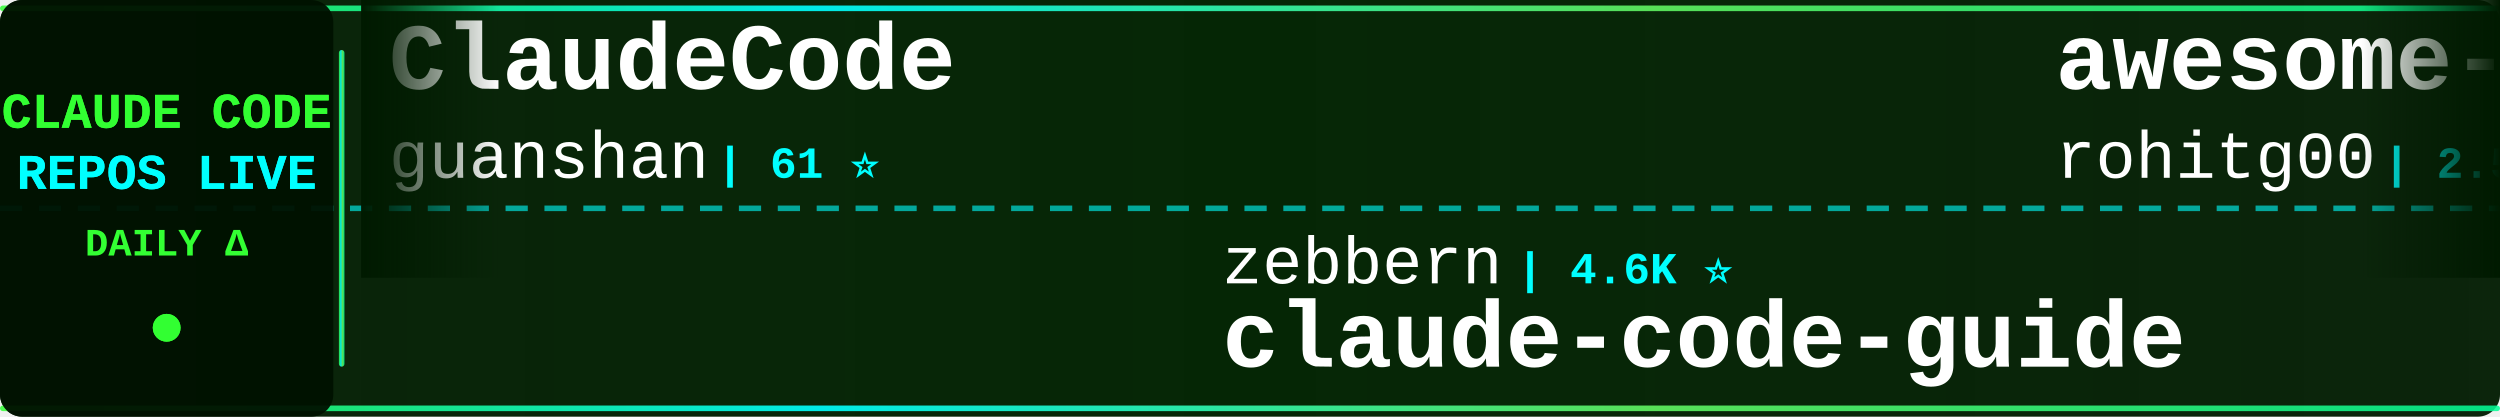
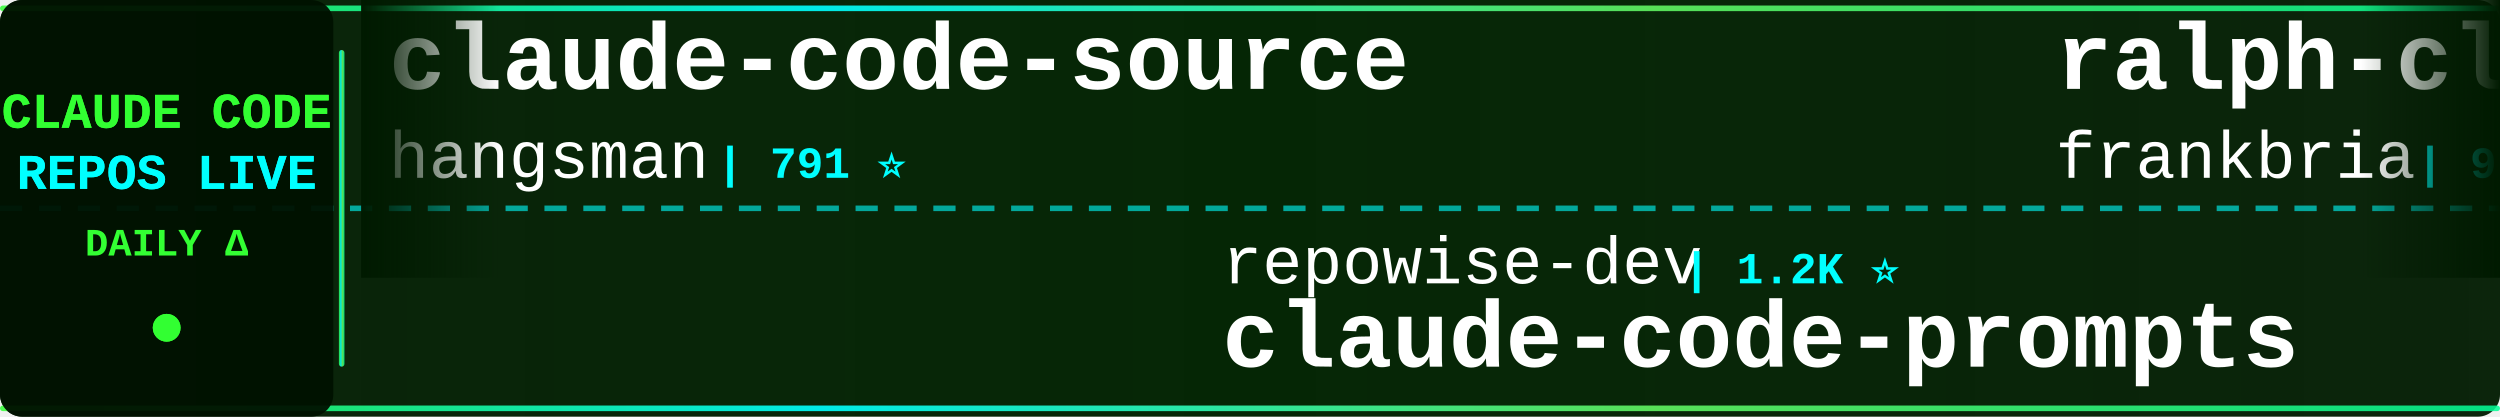
<svg xmlns="http://www.w3.org/2000/svg" width="900" height="150">
  <defs>
    <linearGradient id="tickerBg" x1="0%" y1="0%" x2="100%" y2="0%">
      <stop offset="0%" style="stop-color:#001a00;stop-opacity:0.95" />
      <stop offset="50%" style="stop-color:#002200;stop-opacity:0.98" />
      <stop offset="100%" style="stop-color:#001a00;stop-opacity:0.95" />
    </linearGradient>
    <linearGradient id="borderGrad" x1="0%" y1="0%" x2="100%" y2="0%">
      <stop offset="0%" style="stop-color:#33ff33;stop-opacity:0.85">
        <animate attributeName="stop-opacity" values="0.85;1;0.85" dur="2s" repeatCount="indefinite" />
      </stop>
      <stop offset="33%" style="stop-color:#00ffff;stop-opacity:0.9">
        <animate attributeName="stop-opacity" values="0.9;1;0.9" dur="2.2s" repeatCount="indefinite" />
      </stop>
      <stop offset="66%" style="stop-color:#66ff66;stop-opacity:0.85">
        <animate attributeName="stop-opacity" values="0.85;1;0.85" dur="1.8s" repeatCount="indefinite" />
      </stop>
      <stop offset="100%" style="stop-color:#00ff99;stop-opacity:0.85">
        <animate attributeName="stop-opacity" values="0.85;1;0.85" dur="2s" repeatCount="indefinite" />
      </stop>
    </linearGradient>
    <filter id="textGlow">
      <feGaussianBlur stdDeviation="0.1" result="coloredBlur" />
      <feMerge>
        <feMergeNode in="coloredBlur" />
        <feMergeNode in="SourceGraphic" />
      </feMerge>
    </filter>
    <filter id="metricGlow">
      <feGaussianBlur stdDeviation="0.2" result="coloredBlur" />
      <feMerge>
        <feMergeNode in="coloredBlur" />
        <feMergeNode in="SourceGraphic" />
      </feMerge>
    </filter>
    <linearGradient id="leftFade" x1="0%" y1="0%" x2="100%" y2="0%">
      <stop offset="0%" style="stop-color:#001a00;stop-opacity:1" />
      <stop offset="100%" style="stop-color:#001a00;stop-opacity:0" />
    </linearGradient>
    <linearGradient id="rightFade" x1="0%" y1="0%" x2="100%" y2="0%">
      <stop offset="0%" style="stop-color:#001a00;stop-opacity:0" />
      <stop offset="100%" style="stop-color:#001a00;stop-opacity:1" />
    </linearGradient>
  </defs>
  <rect width="900" height="150" fill="url(#tickerBg)" rx="8" />
  <rect x="0" y="2" width="900" height="2" fill="url(#borderGrad)" rx="1" />
  <rect x="0" y="146" width="900" height="2" fill="url(#borderGrad)" rx="1" />
  <line x1="0" y1="75" x2="900" y2="75" stroke="#00ffff" stroke-width="2" stroke-dasharray="8 6" opacity="0.6" />
  <rect x="0" y="0" width="120" height="150" fill="#001100" opacity="0.95" rx="8" />
  <text x="60" y="46" font-family="'Courier New', monospace" font-size="18" font-weight="bold" fill="#33ff33" text-anchor="middle" filter="url(#textGlow)">
    CLAUDE CODE
  </text>
  <text x="60" y="68" font-family="'Courier New', monospace" font-size="18" font-weight="bold" fill="#00ffff" text-anchor="middle" filter="url(#textGlow)">
    REPOS LIVE
  </text>
  <text x="60" y="92" font-family="'Courier New', monospace" font-size="14" font-weight="bold" fill="#33ff33" text-anchor="middle">
    DAILY Δ
  </text>
  <circle cx="60" cy="118" r="5" fill="#33ff33" filter="url(#metricGlow)">
    <animate attributeName="r" values="4;6;4" dur="1.5s" repeatCount="indefinite" />
    <animate attributeName="opacity" values="0.6;1;0.6" dur="1.5s" repeatCount="indefinite" />
  </circle>
  <rect x="122" y="18" width="2" height="114" fill="url(#borderGrad)" rx="1" />
  <clipPath id="tickerClip">
    <rect x="130" y="0" width="770" height="150" />
  </clipPath>
  <g clip-path="url(#tickerClip)">
    <g id="tickerItems">
      <animateTransform attributeName="transform" attributeType="XML" type="translate" from="0 0" to="-3000 0" dur="54s" repeatCount="indefinite" />
      <g transform="translate(0, 0)">
-         <text x="140" y="32" font-family="'Courier New', monospace" font-size="34" font-weight="bold" fill="#ffffff">ClaudeCode</text>
-         <text x="140" y="64" font-family="'Courier New', monospace" font-size="24" font-weight="normal" fill="#ffffff" opacity="1.0">guanshan</text>
-         <text x="258" y="64" font-family="'Courier New', monospace" font-size="16" font-weight="bold" fill="#00ffff"> | 61 ⭐</text>
+         <text x="140" y="32" font-family="'Courier New', monospace" font-size="34" font-weight="bold" fill="#ffffff">claude-code-source</text>
+         <text x="140" y="64" font-family="'Courier New', monospace" font-size="24" font-weight="normal" fill="#ffffff" opacity="1.0">hangsman</text>
+         <text x="258" y="64" font-family="'Courier New', monospace" font-size="16" font-weight="bold" fill="#00ffff"> | 791 ⭐</text>
      </g>
      <g transform="translate(300, 0)">
-         <text x="140" y="102" font-family="'Courier New', monospace" font-size="24" font-weight="normal" fill="#ffffff" opacity="1.0">zebbern</text>
-         <text x="246" y="102" font-family="'Courier New', monospace" font-size="16" font-weight="bold" fill="#00ffff"> | 4.6K ⭐</text>
-         <text x="140" y="132" font-family="'Courier New', monospace" font-size="34" font-weight="bold" fill="#ffffff">claude-code-guide</text>
+         <text x="140" y="102" font-family="'Courier New', monospace" font-size="24" font-weight="normal" fill="#ffffff" opacity="1.0">repowise-dev</text>
+         <text x="306" y="102" font-family="'Courier New', monospace" font-size="16" font-weight="bold" fill="#00ffff"> | 1.2K ⭐</text>
+         <text x="140" y="132" font-family="'Courier New', monospace" font-size="34" font-weight="bold" fill="#ffffff">claude-code-prompts</text>
      </g>
      <g transform="translate(600, 0)">
-         <text x="140" y="32" font-family="'Courier New', monospace" font-size="34" font-weight="bold" fill="#ffffff">awesome-claude-code-tool...</text>
-         <text x="140" y="64" font-family="'Courier New', monospace" font-size="24" font-weight="normal" fill="#ffffff" opacity="1.0">rohitg00</text>
-         <text x="258" y="64" font-family="'Courier New', monospace" font-size="16" font-weight="bold" fill="#00ffff"> | 2.5K ⭐</text>
+         <text x="140" y="32" font-family="'Courier New', monospace" font-size="34" font-weight="bold" fill="#ffffff">ralph-claude-code</text>
+         <text x="140" y="64" font-family="'Courier New', monospace" font-size="24" font-weight="normal" fill="#ffffff" opacity="1.0">frankbria</text>
+         <text x="270" y="64" font-family="'Courier New', monospace" font-size="16" font-weight="bold" fill="#00ffff"> | 9.6K ⭐</text>
      </g>
      <g transform="translate(900, 0)">
+         <text x="140" y="102" font-family="'Courier New', monospace" font-size="24" font-weight="normal" fill="#ffffff" opacity="1.0">jeremylongshore</text>
+         <text x="342" y="102" font-family="'Courier New', monospace" font-size="16" font-weight="bold" fill="#00ffff"> | 2.6K ⭐</text>
+         <text x="140" y="132" font-family="'Courier New', monospace" font-size="34" font-weight="bold" fill="#ffffff">claude-code-plugins-plus...</text>
+       </g>
+       <g transform="translate(1200, 0)">
+         <text x="140" y="32" font-family="'Courier New', monospace" font-size="34" font-weight="bold" fill="#ffffff">claude-code-sourcemap</text>
+         <text x="140" y="64" font-family="'Courier New', monospace" font-size="24" font-weight="normal" fill="#ffffff" opacity="1.0">ChinaSiro</text>
+         <text x="270" y="64" font-family="'Courier New', monospace" font-size="16" font-weight="bold" fill="#00ffff"> | 9.6K ⭐ +1</text>
+       </g>
+       <g transform="translate(1500, 0)">
        <text x="140" y="102" font-family="'Courier New', monospace" font-size="24" font-weight="normal" fill="#ffffff" opacity="1.0">shareAI-lab</text>
-         <text x="294" y="102" font-family="'Courier New', monospace" font-size="16" font-weight="bold" fill="#00ffff"> | 74.3K ⭐ +11</text>
+         <text x="294" y="102" font-family="'Courier New', monospace" font-size="16" font-weight="bold" fill="#00ffff"> | 74.4K ⭐ +15</text>
        <text x="140" y="132" font-family="'Courier New', monospace" font-size="34" font-weight="bold" fill="#ffffff">learn-claude-code</text>
      </g>
-       <g transform="translate(1200, 0)">
+       <g transform="translate(1800, 0)">
        <text x="140" y="32" font-family="'Courier New', monospace" font-size="34" font-weight="bold" fill="#ffffff">Claude-code</text>
-         <text x="140" y="64" font-family="'Courier New', monospace" font-size="24" font-weight="normal" fill="#ffffff" opacity="1.0">zstmfhy</text>
-         <text x="246" y="64" font-family="'Courier New', monospace" font-size="16" font-weight="bold" fill="#00ffff"> | 190 ⭐</text>
-       </g>
-       <g transform="translate(1500, 0)">
-         <text x="140" y="102" font-family="'Courier New', monospace" font-size="24" font-weight="normal" fill="#ffffff" opacity="1.0">Windy3f3f3f3f</text>
-         <text x="318" y="102" font-family="'Courier New', monospace" font-size="16" font-weight="bold" fill="#00ffff"> | 3.5K ⭐ +3</text>
-         <text x="140" y="132" font-family="'Courier New', monospace" font-size="34" font-weight="bold" fill="#ffffff">how-claude-code-works</text>
-       </g>
-       <g transform="translate(1800, 0)">
-         <text x="140" y="32" font-family="'Courier New', monospace" font-size="34" font-weight="bold" fill="#ffffff">Open-ClaudeCode</text>
-         <text x="140" y="64" font-family="'Courier New', monospace" font-size="24" font-weight="normal" fill="#ffffff" opacity="1.0">LING71671</text>
-         <text x="270" y="64" font-family="'Courier New', monospace" font-size="16" font-weight="bold" fill="#00ffff"> | 945 ⭐</text>
+         <text x="140" y="64" font-family="'Courier New', monospace" font-size="24" font-weight="normal" fill="#ffffff" opacity="1.0">fazxes</text>
+         <text x="234" y="64" font-family="'Courier New', monospace" font-size="16" font-weight="bold" fill="#00ffff"> | 231 ⭐</text>
      </g>
      <g transform="translate(2100, 0)">
-         <text x="140" y="102" font-family="'Courier New', monospace" font-size="24" font-weight="normal" fill="#ffffff" opacity="1.0">1rgs</text>
-         <text x="210" y="102" font-family="'Courier New', monospace" font-size="16" font-weight="bold" fill="#00ffff"> | 3.7K ⭐ +1</text>
-         <text x="140" y="132" font-family="'Courier New', monospace" font-size="34" font-weight="bold" fill="#ffffff">claude-code-proxy</text>
+         <text x="140" y="102" font-family="'Courier New', monospace" font-size="24" font-weight="normal" fill="#ffffff" opacity="1.0">anthropics</text>
+         <text x="282" y="102" font-family="'Courier New', monospace" font-size="16" font-weight="bold" fill="#00ffff"> | 169.6K ⭐ +24</text>
+         <text x="140" y="132" font-family="'Courier New', monospace" font-size="34" font-weight="bold" fill="#ffffff">skills</text>
      </g>
      <g transform="translate(2400, 0)">
-         <text x="140" y="32" font-family="'Courier New', monospace" font-size="34" font-weight="bold" fill="#ffffff">Claude-Code</text>
-         <text x="140" y="64" font-family="'Courier New', monospace" font-size="24" font-weight="normal" fill="#ffffff" opacity="1.0">OrcaWhisper</text>
-         <text x="294" y="64" font-family="'Courier New', monospace" font-size="16" font-weight="bold" fill="#00ffff"> | 90 ⭐</text>
+         <text x="140" y="32" font-family="'Courier New', monospace" font-size="34" font-weight="bold" fill="#ffffff">claude-code-book</text>
+         <text x="140" y="64" font-family="'Courier New', monospace" font-size="24" font-weight="normal" fill="#ffffff" opacity="1.0">lintsinghua</text>
+         <text x="294" y="64" font-family="'Courier New', monospace" font-size="16" font-weight="bold" fill="#00ffff"> | 4.1K ⭐ +1</text>
      </g>
      <g transform="translate(2700, 0)">
-         <text x="140" y="102" font-family="'Courier New', monospace" font-size="24" font-weight="normal" fill="#ffffff" opacity="1.0">krusemediallc</text>
-         <text x="318" y="102" font-family="'Courier New', monospace" font-size="16" font-weight="bold" fill="#00ffff"> | 1.2K ⭐</text>
-         <text x="140" y="132" font-family="'Courier New', monospace" font-size="34" font-weight="bold" fill="#ffffff">arcads-claude-code</text>
+         <text x="140" y="102" font-family="'Courier New', monospace" font-size="24" font-weight="normal" fill="#ffffff" opacity="1.0">ding113</text>
+         <text x="246" y="102" font-family="'Courier New', monospace" font-size="16" font-weight="bold" fill="#00ffff"> | 3.3K ⭐</text>
+         <text x="140" y="132" font-family="'Courier New', monospace" font-size="34" font-weight="bold" fill="#ffffff">claude-code-hub</text>
      </g>
      <g transform="translate(3000, 0)">
-         <text x="140" y="32" font-family="'Courier New', monospace" font-size="34" font-weight="bold" fill="#ffffff">ClaudeCode</text>
-         <text x="140" y="64" font-family="'Courier New', monospace" font-size="24" font-weight="normal" fill="#ffffff" opacity="1.0">guanshan</text>
-         <text x="258" y="64" font-family="'Courier New', monospace" font-size="16" font-weight="bold" fill="#00ffff"> | 61 ⭐</text>
+         <text x="140" y="32" font-family="'Courier New', monospace" font-size="34" font-weight="bold" fill="#ffffff">claude-code-source</text>
+         <text x="140" y="64" font-family="'Courier New', monospace" font-size="24" font-weight="normal" fill="#ffffff" opacity="1.0">hangsman</text>
+         <text x="258" y="64" font-family="'Courier New', monospace" font-size="16" font-weight="bold" fill="#00ffff"> | 791 ⭐</text>
      </g>
      <g transform="translate(3300, 0)">
-         <text x="140" y="102" font-family="'Courier New', monospace" font-size="24" font-weight="normal" fill="#ffffff" opacity="1.0">zebbern</text>
-         <text x="246" y="102" font-family="'Courier New', monospace" font-size="16" font-weight="bold" fill="#00ffff"> | 4.6K ⭐</text>
-         <text x="140" y="132" font-family="'Courier New', monospace" font-size="34" font-weight="bold" fill="#ffffff">claude-code-guide</text>
+         <text x="140" y="102" font-family="'Courier New', monospace" font-size="24" font-weight="normal" fill="#ffffff" opacity="1.0">repowise-dev</text>
+         <text x="306" y="102" font-family="'Courier New', monospace" font-size="16" font-weight="bold" fill="#00ffff"> | 1.2K ⭐</text>
+         <text x="140" y="132" font-family="'Courier New', monospace" font-size="34" font-weight="bold" fill="#ffffff">claude-code-prompts</text>
      </g>
      <g transform="translate(3600, 0)">
-         <text x="140" y="32" font-family="'Courier New', monospace" font-size="34" font-weight="bold" fill="#ffffff">awesome-claude-code-tool...</text>
-         <text x="140" y="64" font-family="'Courier New', monospace" font-size="24" font-weight="normal" fill="#ffffff" opacity="1.0">rohitg00</text>
-         <text x="258" y="64" font-family="'Courier New', monospace" font-size="16" font-weight="bold" fill="#00ffff"> | 2.5K ⭐</text>
+         <text x="140" y="32" font-family="'Courier New', monospace" font-size="34" font-weight="bold" fill="#ffffff">ralph-claude-code</text>
+         <text x="140" y="64" font-family="'Courier New', monospace" font-size="24" font-weight="normal" fill="#ffffff" opacity="1.0">frankbria</text>
+         <text x="270" y="64" font-family="'Courier New', monospace" font-size="16" font-weight="bold" fill="#00ffff"> | 9.6K ⭐</text>
      </g>
      <g transform="translate(3900, 0)">
-         <text x="140" y="102" font-family="'Courier New', monospace" font-size="24" font-weight="normal" fill="#ffffff" opacity="1.0">shareAI-lab</text>
-         <text x="294" y="102" font-family="'Courier New', monospace" font-size="16" font-weight="bold" fill="#00ffff"> | 74.3K ⭐ +11</text>
-         <text x="140" y="132" font-family="'Courier New', monospace" font-size="34" font-weight="bold" fill="#ffffff">learn-claude-code</text>
+         <text x="140" y="102" font-family="'Courier New', monospace" font-size="24" font-weight="normal" fill="#ffffff" opacity="1.0">jeremylongshore</text>
+         <text x="342" y="102" font-family="'Courier New', monospace" font-size="16" font-weight="bold" fill="#00ffff"> | 2.6K ⭐</text>
+         <text x="140" y="132" font-family="'Courier New', monospace" font-size="34" font-weight="bold" fill="#ffffff">claude-code-plugins-plus...</text>
      </g>
    </g>
  </g>
  <rect x="130" y="0" width="50" height="100" fill="url(#leftFade)" />
  <rect x="850" y="0" width="50" height="100" fill="url(#rightFade)" />
</svg>
